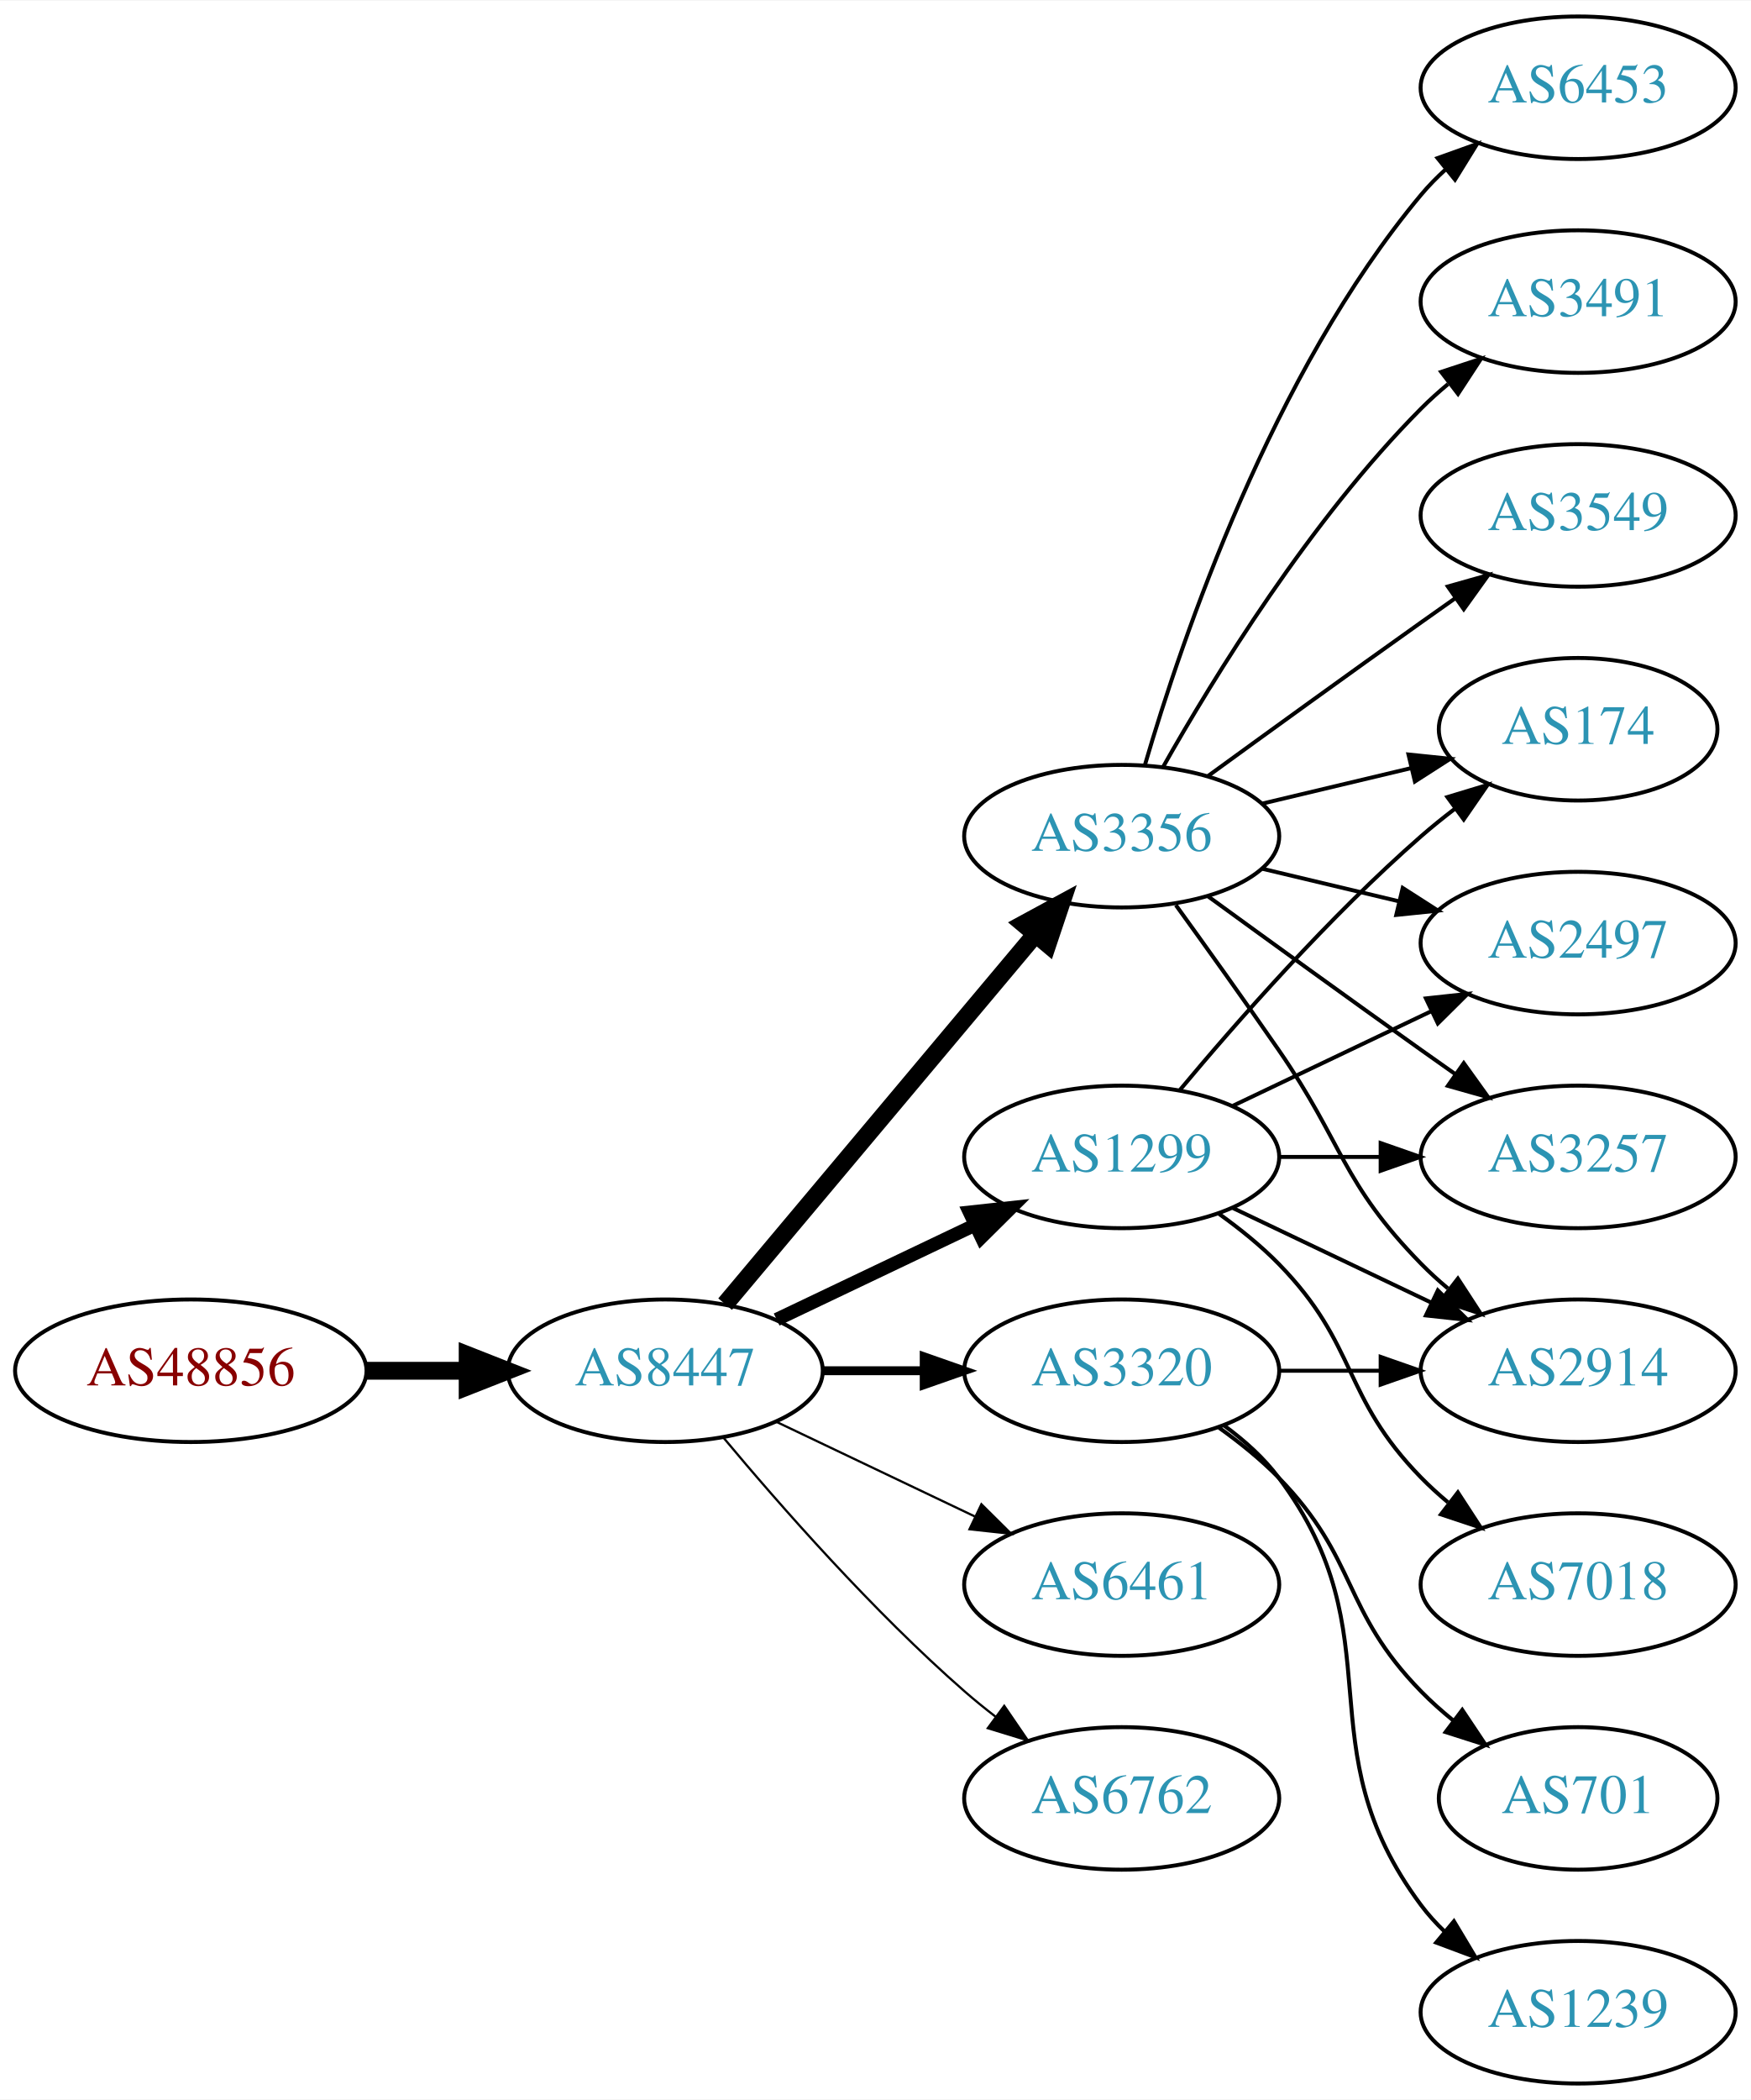
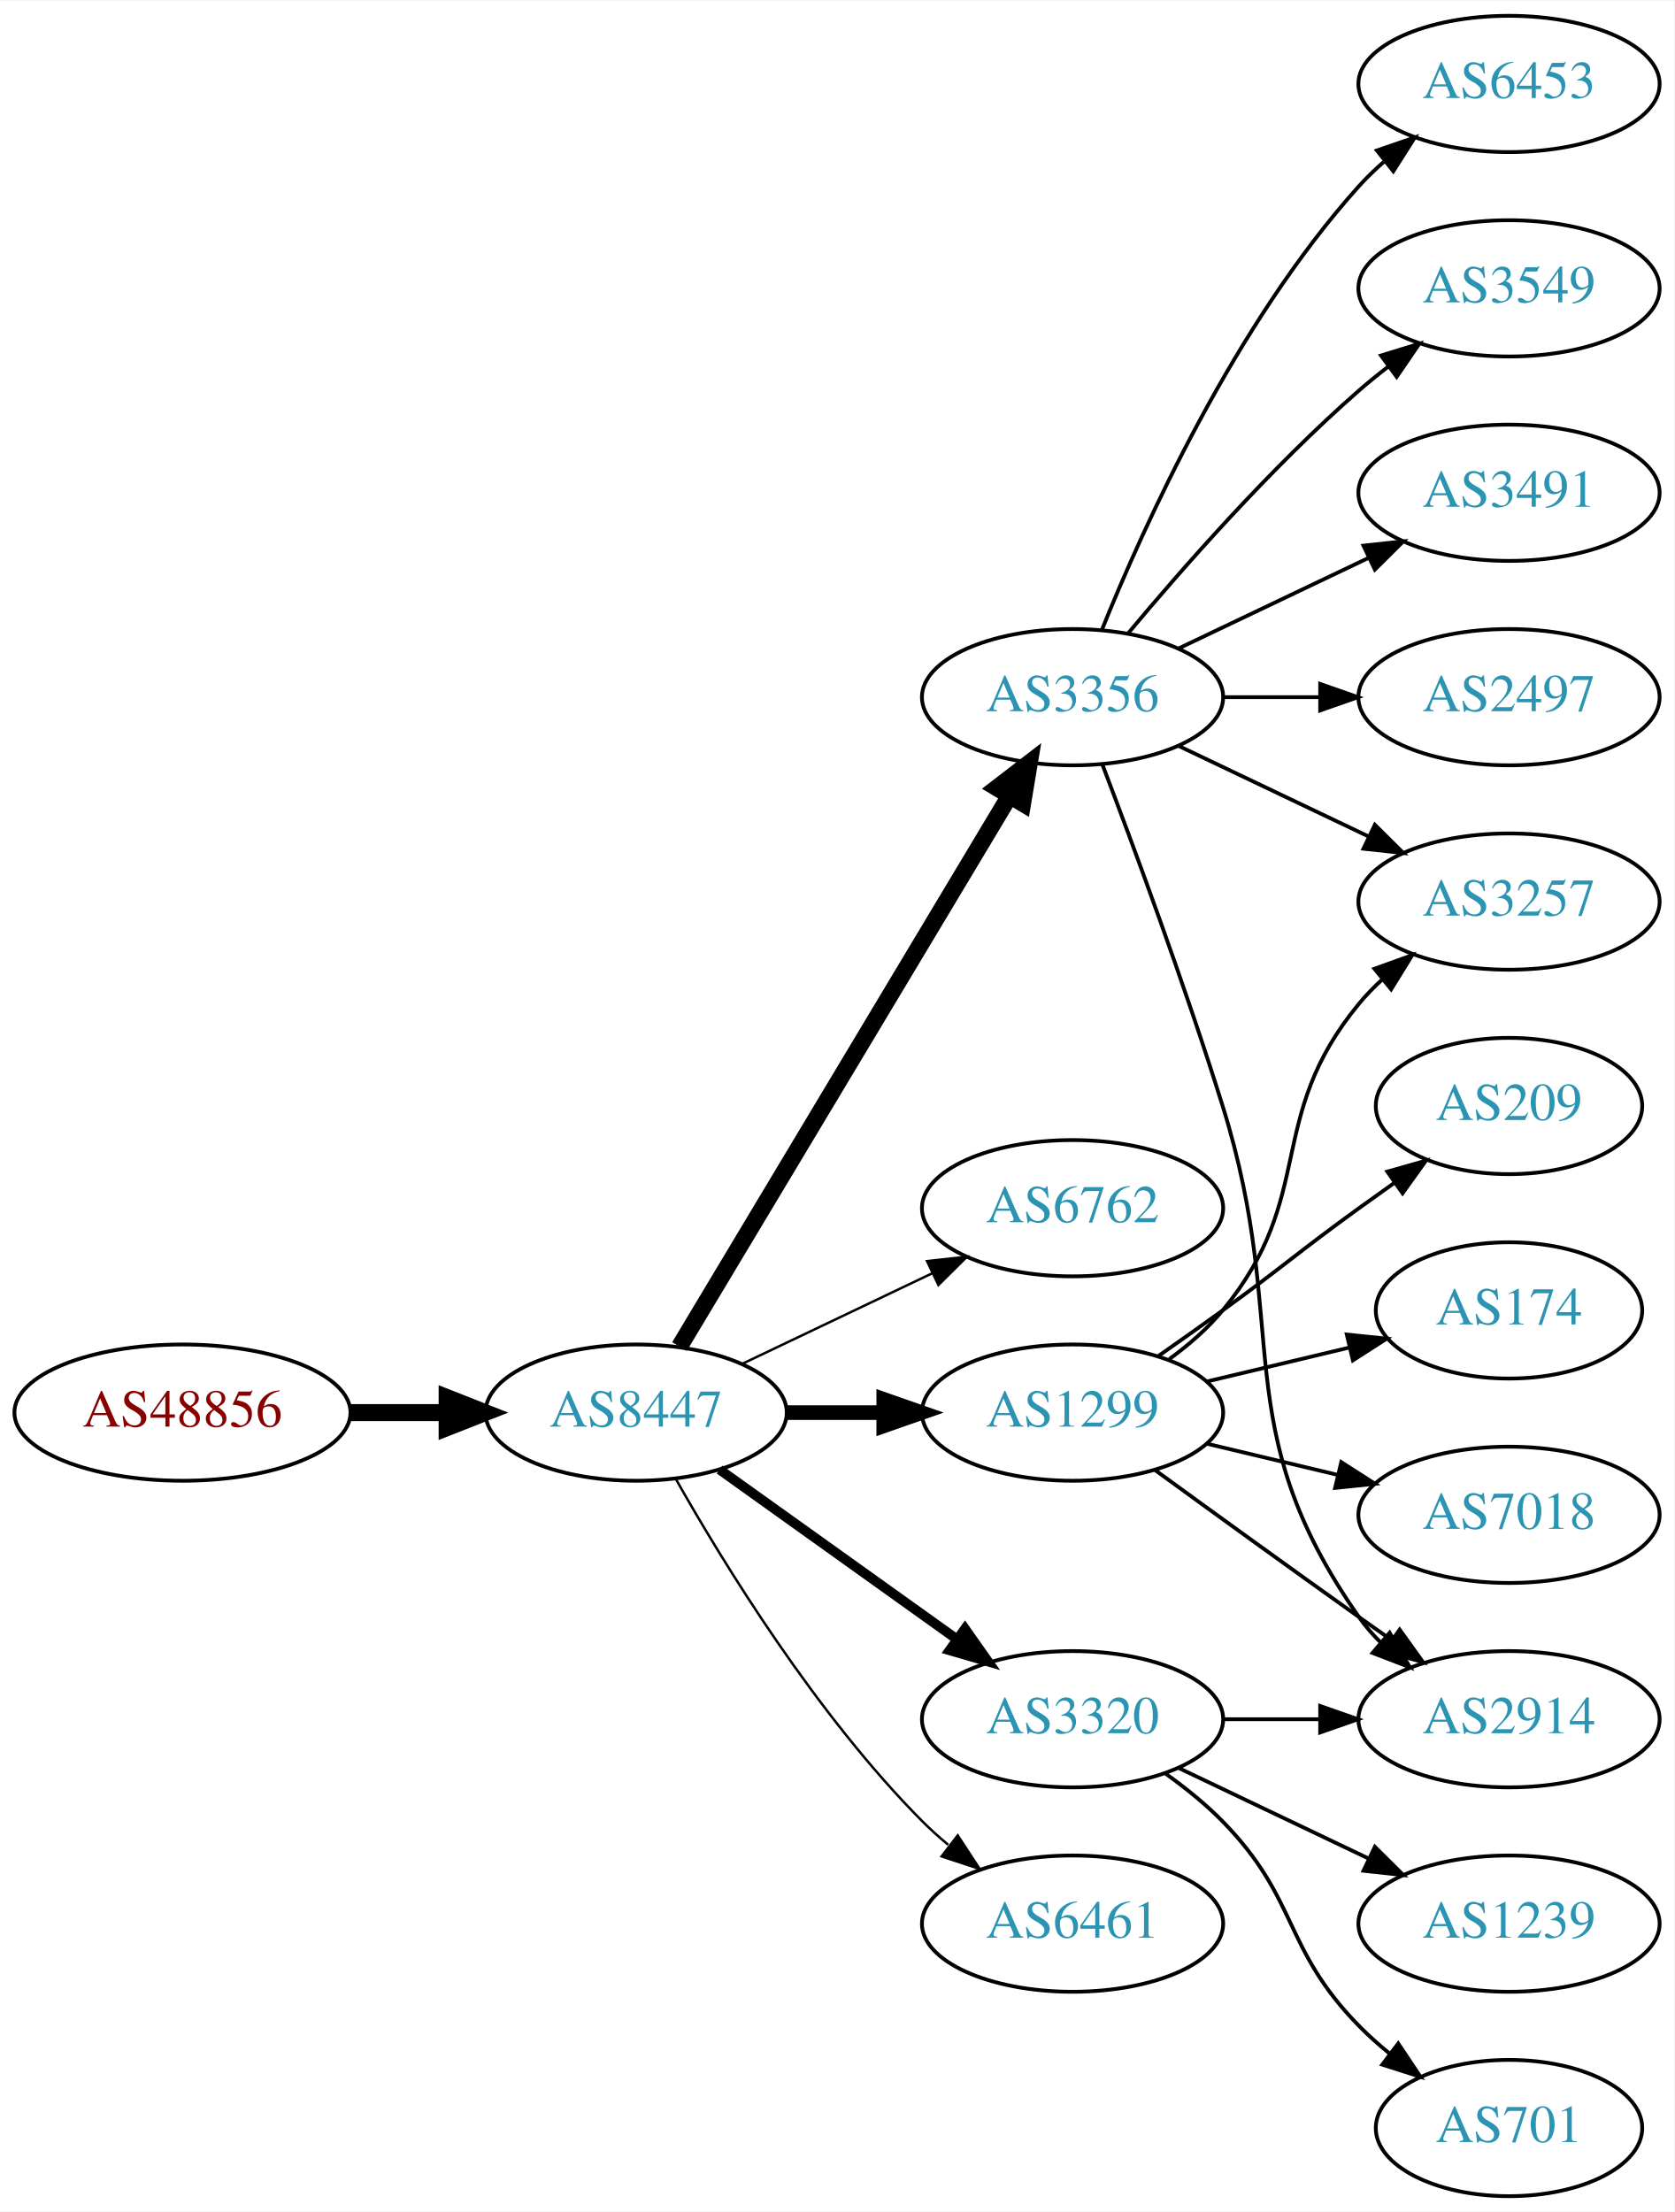
- <svg xmlns="http://www.w3.org/2000/svg" xmlns:xlink="http://www.w3.org/1999/xlink" width="442pt" height="530pt" viewBox="0.00 0.00 442.27 530.00">
-   <g id="graph0" class="graph" transform="scale(1 1) rotate(0) translate(4 526)">
-     <polygon fill="white" stroke="none" points="-4,4 -4,-526 438.271,-526 438.271,4 -4,4" />
+ <svg xmlns="http://www.w3.org/2000/svg" xmlns:xlink="http://www.w3.org/1999/xlink" width="442pt" height="584pt" viewBox="0.00 0.00 442.27 584.00">
+   <g id="graph0" class="graph" transform="scale(1 1) rotate(0) translate(4 580)">
+     <polygon fill="white" stroke="none" points="-4,4 -4,-580 438.271,-580 438.271,4 -4,4" />
    <g id="node1" class="node">
      <g id="a_node1">
        <a xlink:href="/asn/48856" xlink:title="AS48856 ~ Silhouette International Schmied AG [AT]">
-           <ellipse fill="#ffffff" stroke="black" cx="44.196" cy="-180" rx="44.393" ry="18" />
-           <text text-anchor="middle" x="44.196" y="-176.3" font-family="Times,serif" font-size="14.00" fill="#880000">AS48856</text>
+           <ellipse fill="#ffffff" stroke="black" cx="44.196" cy="-207" rx="44.393" ry="18" />
+           <text text-anchor="middle" x="44.196" y="-203.3" font-family="Times,serif" font-size="14.00" fill="#880000">AS48856</text>
        </a>
      </g>
    </g>
    <g id="node2" class="node">
      <g id="a_node2">
        <a xlink:href="/asn/8447" xlink:title="AS8447 ~ A1 Telekom Austria AG [AT]">
-           <ellipse fill="#ffffff" stroke="black" cx="164.039" cy="-180" rx="39.794" ry="18" />
-           <text text-anchor="middle" x="164.039" y="-176.3" font-family="Times,serif" font-size="14.00" fill="#2c94b3">AS8447</text>
+           <ellipse fill="#ffffff" stroke="black" cx="164.039" cy="-207" rx="39.794" ry="18" />
+           <text text-anchor="middle" x="164.039" y="-203.3" font-family="Times,serif" font-size="14.00" fill="#2c94b3">AS8447</text>
        </a>
      </g>
    </g>
    <g id="edge1" class="edge">
-       <path fill="none" stroke="black" stroke-width="4.5" d="M88.407,-180C96.72,-180 105.482,-180 113.965,-180" />
-       <polygon fill="black" stroke="black" stroke-width="4.5" points="114.123,-183.938 124.123,-180 114.123,-176.063 114.123,-183.938" />
+       <path fill="none" stroke="black" stroke-width="4.5" d="M88.407,-207C96.72,-207 105.482,-207 113.965,-207" />
+       <polygon fill="black" stroke="black" stroke-width="4.5" points="114.123,-210.938 124.123,-207 114.123,-203.063 114.123,-210.938" />
    </g>
    <g id="node3" class="node">
      <g id="a_node3">
        <a xlink:href="/asn/3356" xlink:title="AS3356 ~ Level 3 Parent, LLC [US]">
-           <ellipse fill="#ffffff" stroke="black" cx="279.332" cy="-315" rx="39.794" ry="18" />
-           <text text-anchor="middle" x="279.332" y="-311.3" font-family="Times,serif" font-size="14.00" fill="#2c94b3">AS3356</text>
+           <ellipse fill="#ffffff" stroke="black" cx="279.332" cy="-396" rx="39.794" ry="18" />
+           <text text-anchor="middle" x="279.332" y="-392.3" font-family="Times,serif" font-size="14.00" fill="#2c94b3">AS3356</text>
        </a>
      </g>
    </g>
    <g id="edge2" class="edge">
-       <path fill="none" stroke="black" stroke-width="4.5" d="M179.158,-196.825C198.833,-220.269 234.637,-262.934 257.415,-290.076" />
-       <polygon fill="black" stroke="black" stroke-width="4.5" points="254.59,-292.834 264.034,-297.963 260.622,-287.772 254.59,-292.834" />
+       <path fill="none" stroke="black" stroke-width="4.5" d="M175.494,-224.442C195.475,-257.775 239.18,-330.686 262.666,-369.866" />
+       <polygon fill="black" stroke="black" stroke-width="4.5" points="259.383,-372.048 267.902,-378.6 266.137,-367.999 259.383,-372.048" />
    </g>
    <g id="node4" class="node">
      <g id="a_node4">
-         <a xlink:href="/asn/1299" xlink:title="AS1299 ~ Telia Carrier [EU]">
-           <ellipse fill="#ffffff" stroke="black" cx="279.332" cy="-234" rx="39.794" ry="18" />
-           <text text-anchor="middle" x="279.332" y="-230.3" font-family="Times,serif" font-size="14.00" fill="#2c94b3">AS1299</text>
+         <a xlink:href="/asn/6762" xlink:title="AS6762 ~ TELECOM ITALIA SPARKLE S.p.A. [IT]">
+           <ellipse fill="#ffffff" stroke="black" cx="279.332" cy="-261" rx="39.794" ry="18" />
+           <text text-anchor="middle" x="279.332" y="-257.3" font-family="Times,serif" font-size="14.00" fill="#2c94b3">AS6762</text>
        </a>
      </g>
    </g>
    <g id="edge3" class="edge">
-       <path fill="none" stroke="black" stroke-width="3.375" d="M192.175,-192.934C207.169,-200.081 225.99,-209.052 242.213,-216.785" />
-       <polygon fill="black" stroke="black" stroke-width="3.375" points="240.884,-220.028 251.417,-221.171 243.895,-213.709 240.884,-220.028" />
+       <path fill="none" stroke="black" stroke-width="0.643" d="M192.175,-219.934C207.169,-227.081 225.99,-236.052 242.213,-243.785" />
+       <polygon fill="black" stroke="black" stroke-width="0.643" points="240.884,-247.028 251.417,-248.171 243.895,-240.709 240.884,-247.028" />
    </g>
    <g id="node5" class="node">
      <g id="a_node5">
-         <a xlink:href="/asn/3320" xlink:title="AS3320 ~ DTAG [DE]">
-           <ellipse fill="#ffffff" stroke="black" cx="279.332" cy="-180" rx="39.794" ry="18" />
-           <text text-anchor="middle" x="279.332" y="-176.3" font-family="Times,serif" font-size="14.00" fill="#2c94b3">AS3320</text>
+         <a xlink:href="/asn/1299" xlink:title="AS1299 ~ Telia Carrier [EU]">
+           <ellipse fill="#ffffff" stroke="black" cx="279.332" cy="-207" rx="39.794" ry="18" />
+           <text text-anchor="middle" x="279.332" y="-203.3" font-family="Times,serif" font-size="14.00" fill="#2c94b3">AS1299</text>
        </a>
      </g>
    </g>
    <g id="edge4" class="edge">
-       <path fill="none" stroke="black" stroke-width="2.25" d="M203.711,-180C211.914,-180 220.678,-180 229.21,-180" />
-       <polygon fill="black" stroke="black" stroke-width="2.25" points="229.449,-183.5 239.449,-180 229.449,-176.5 229.449,-183.5" />
+       <path fill="none" stroke="black" stroke-width="3.857" d="M203.711,-207C211.914,-207 220.678,-207 229.21,-207" />
+       <polygon fill="black" stroke="black" stroke-width="3.857" points="229.449,-210.5 239.449,-207 229.449,-203.5 229.449,-210.5" />
    </g>
    <g id="node6" class="node">
      <g id="a_node6">
-         <a xlink:href="/asn/6461" xlink:title="AS6461 ~ Zayo Bandwidth [US]">
+         <a xlink:href="/asn/3320" xlink:title="AS3320 ~ DTAG [DE]">
          <ellipse fill="#ffffff" stroke="black" cx="279.332" cy="-126" rx="39.794" ry="18" />
-           <text text-anchor="middle" x="279.332" y="-122.3" font-family="Times,serif" font-size="14.00" fill="#2c94b3">AS6461</text>
+           <text text-anchor="middle" x="279.332" y="-122.3" font-family="Times,serif" font-size="14.00" fill="#2c94b3">AS3320</text>
        </a>
      </g>
    </g>
    <g id="edge5" class="edge">
-       <path fill="none" stroke="black" stroke-width="0.562" d="M192.175,-167.066C207.169,-159.919 225.99,-150.948 242.213,-143.215" />
-       <polygon fill="black" stroke="black" stroke-width="0.562" points="243.895,-146.291 251.417,-138.829 240.884,-139.972 243.895,-146.291" />
+       <path fill="none" stroke="black" stroke-width="2.571" d="M186.083,-191.954C203.697,-179.361 229.036,-161.245 248.701,-147.184" />
+       <polygon fill="black" stroke="black" stroke-width="2.571" points="250.917,-149.903 257.016,-141.24 246.845,-144.209 250.917,-149.903" />
    </g>
    <g id="node7" class="node">
      <g id="a_node7">
-         <a xlink:href="/asn/6762" xlink:title="AS6762 ~ TELECOM ITALIA SPARKLE S.p.A. [IT]">
+         <a xlink:href="/asn/6461" xlink:title="AS6461 ~ Zayo Bandwidth [US]">
          <ellipse fill="#ffffff" stroke="black" cx="279.332" cy="-72" rx="39.794" ry="18" />
-           <text text-anchor="middle" x="279.332" y="-68.3" font-family="Times,serif" font-size="14.00" fill="#2c94b3">AS6762</text>
+           <text text-anchor="middle" x="279.332" y="-68.3" font-family="Times,serif" font-size="14.00" fill="#2c94b3">AS6461</text>
        </a>
      </g>
    </g>
    <g id="edge6" class="edge">
-       <path fill="none" stroke="black" stroke-width="0.562" d="M178.669,-163.183C192.951,-146.071 216.498,-119.255 239.685,-99 242.151,-96.846 244.789,-94.706 247.487,-92.628" />
-       <polygon fill="black" stroke="black" stroke-width="0.562" points="249.66,-95.375 255.641,-86.63 245.512,-89.736 249.66,-95.375" />
-     </g>
-     <g id="node8" class="node">
-       <g id="a_node8">
-         <a xlink:href="/asn/6453" xlink:title="AS6453 ~ TATA COMMUNICATIONS (AMERICA) INC [US]">
-           <ellipse fill="#ffffff" stroke="black" cx="394.625" cy="-504" rx="39.794" ry="18" />
-           <text text-anchor="middle" x="394.625" y="-500.3" font-family="Times,serif" font-size="14.00" fill="#2c94b3">AS6453</text>
-         </a>
-       </g>
-     </g>
-     <g id="edge7" class="edge">
-       <path fill="none" stroke="black" d="M285.206,-333.002C294.52,-364.844 317.336,-431.981 354.978,-477 356.848,-479.237 358.947,-481.374 361.173,-483.396" />
-       <polygon fill="black" stroke="black" points="359.116,-486.234 369.092,-489.804 363.52,-480.793 359.116,-486.234" />
+       <path fill="none" stroke="black" stroke-width="0.643" d="M174.498,-189.51C187.28,-166.904 211.712,-127.114 239.685,-99 241.796,-96.879 244.092,-94.812 246.477,-92.829" />
+       <polygon fill="black" stroke="black" stroke-width="0.643" points="248.993,-95.31 254.793,-86.444 244.73,-89.758 248.993,-95.31" />
    </g>
    <g id="node9" class="node">
      <g id="a_node9">
-         <a xlink:href="/asn/174" xlink:title="AS174 ~ Cogent Communications [US]">
-           <ellipse fill="#ffffff" stroke="black" cx="394.625" cy="-342" rx="35.194" ry="18" />
-           <text text-anchor="middle" x="394.625" y="-338.3" font-family="Times,serif" font-size="14.00" fill="#2c94b3">AS174</text>
-         </a>
-       </g>
-     </g>
-     <g id="edge8" class="edge">
-       <path fill="none" stroke="black" d="M314.939,-323.248C326.733,-326.058 340.038,-329.229 352.306,-332.153" />
-       <polygon fill="black" stroke="black" points="351.772,-335.624 362.311,-334.537 353.394,-328.814 351.772,-335.624" />
+         <a xlink:href="/asn/2914" xlink:title="AS2914 ~ NTT America, Inc. [US]">
+           <ellipse fill="#ffffff" stroke="black" cx="394.625" cy="-126" rx="39.794" ry="18" />
+           <text text-anchor="middle" x="394.625" y="-122.3" font-family="Times,serif" font-size="14.00" fill="#2c94b3">AS2914</text>
+         </a>
+       </g>
+     </g>
+     <g id="edge15" class="edge">
+       <path fill="none" stroke="black" d="M287.219,-378.191C295.329,-356.906 308.964,-320.131 318.978,-288 337.455,-228.716 319.365,-203.869 354.978,-153 356.65,-150.611 358.606,-148.365 360.733,-146.267" />
+       <polygon fill="black" stroke="black" points="363.097,-148.851 368.465,-139.716 358.573,-143.51 363.097,-148.851" />
    </g>
    <g id="node10" class="node">
      <g id="a_node10">
+         <a xlink:href="/asn/3257" xlink:title="AS3257 ~ GTT [DE]">
+           <ellipse fill="#ffffff" stroke="black" cx="394.625" cy="-342" rx="39.794" ry="18" />
+           <text text-anchor="middle" x="394.625" y="-338.3" font-family="Times,serif" font-size="14.00" fill="#2c94b3">AS3257</text>
+         </a>
+       </g>
+     </g>
+     <g id="edge17" class="edge">
+       <path fill="none" stroke="black" d="M307.468,-383.066C322.462,-375.919 341.283,-366.948 357.506,-359.215" />
+       <polygon fill="black" stroke="black" points="359.188,-362.291 366.71,-354.829 356.177,-355.972 359.188,-362.291" />
+     </g>
+     <g id="node15" class="node">
+       <g id="a_node15">
+         <a xlink:href="/asn/3549" xlink:title="AS3549 ~ Level 3 Parent, LLC [US]">
+           <ellipse fill="#ffffff" stroke="black" cx="394.625" cy="-504" rx="39.794" ry="18" />
+           <text text-anchor="middle" x="394.625" y="-500.3" font-family="Times,serif" font-size="14.00" fill="#2c94b3">AS3549</text>
+         </a>
+       </g>
+     </g>
+     <g id="edge16" class="edge">
+       <path fill="none" stroke="black" d="M293.962,-412.817C308.244,-429.929 331.791,-456.745 354.978,-477 357.444,-479.154 360.082,-481.294 362.78,-483.372" />
+       <polygon fill="black" stroke="black" points="360.805,-486.264 370.934,-489.37 364.953,-480.625 360.805,-486.264" />
+     </g>
+     <g id="node16" class="node">
+       <g id="a_node16">
        <a xlink:href="/asn/3491" xlink:title="AS3491 ~ PCCW Global, Inc. [US]">
          <ellipse fill="#ffffff" stroke="black" cx="394.625" cy="-450" rx="39.794" ry="18" />
          <text text-anchor="middle" x="394.625" y="-446.3" font-family="Times,serif" font-size="14.00" fill="#2c94b3">AS3491</text>
        </a>
      </g>
    </g>
+     <g id="edge18" class="edge">
+       <path fill="none" stroke="black" d="M307.468,-408.934C322.462,-416.081 341.283,-425.052 357.506,-432.785" />
+       <polygon fill="black" stroke="black" points="356.177,-436.028 366.71,-437.171 359.188,-429.709 356.177,-436.028" />
+     </g>
+     <g id="node17" class="node">
+       <g id="a_node17">
+         <a xlink:href="/asn/2497" xlink:title="AS2497 ~ Internet Initiative Japan Inc. [JP]">
+           <ellipse fill="#ffffff" stroke="black" cx="394.625" cy="-396" rx="39.794" ry="18" />
+           <text text-anchor="middle" x="394.625" y="-392.3" font-family="Times,serif" font-size="14.00" fill="#2c94b3">AS2497</text>
+         </a>
+       </g>
+     </g>
+     <g id="edge19" class="edge">
+       <path fill="none" stroke="black" d="M319.004,-396C327.207,-396 335.971,-396 344.503,-396" />
+       <polygon fill="black" stroke="black" points="344.742,-399.5 354.742,-396 344.742,-392.5 344.742,-399.5" />
+     </g>
+     <g id="node18" class="node">
+       <g id="a_node18">
+         <a xlink:href="/asn/6453" xlink:title="AS6453 ~ TATA COMMUNICATIONS (AMERICA) INC [US]">
+           <ellipse fill="#ffffff" stroke="black" cx="394.625" cy="-558" rx="39.794" ry="18" />
+           <text text-anchor="middle" x="394.625" y="-554.3" font-family="Times,serif" font-size="14.00" fill="#2c94b3">AS6453</text>
+         </a>
+       </g>
+     </g>
+     <g id="edge20" class="edge">
+       <path fill="none" stroke="black" d="M287.079,-413.787C298.13,-441.243 322.184,-494.578 354.978,-531 356.98,-533.224 359.199,-535.363 361.532,-537.397" />
+       <polygon fill="black" stroke="black" points="359.73,-540.433 369.751,-543.873 364.062,-534.935 359.73,-540.433" />
+     </g>
+     <g id="node8" class="node">
+       <g id="a_node8">
+         <a xlink:href="/asn/174" xlink:title="AS174 ~ Cogent Communications [US]">
+           <ellipse fill="#ffffff" stroke="black" cx="394.625" cy="-234" rx="35.194" ry="18" />
+           <text text-anchor="middle" x="394.625" y="-230.3" font-family="Times,serif" font-size="14.00" fill="#2c94b3">AS174</text>
+         </a>
+       </g>
+     </g>
+     <g id="edge7" class="edge">
+       <path fill="none" stroke="black" d="M314.939,-215.248C326.733,-218.058 340.038,-221.229 352.306,-224.153" />
+       <polygon fill="black" stroke="black" points="351.772,-227.624 362.311,-226.537 353.394,-220.814 351.772,-227.624" />
+     </g>
+     <g id="edge8" class="edge">
+       <path fill="none" stroke="black" d="M301.18,-191.778C316.114,-180.909 336.727,-165.975 354.978,-153 357.799,-150.995 360.742,-148.915 363.69,-146.841" />
+       <polygon fill="black" stroke="black" points="365.736,-149.681 371.914,-141.074 361.717,-143.95 365.736,-149.681" />
+     </g>
    <g id="edge9" class="edge">
-       <path fill="none" stroke="black" d="M289.791,-332.49C302.573,-355.096 327.005,-394.886 354.978,-423 357.089,-425.121 359.385,-427.188 361.77,-429.171" />
-       <polygon fill="black" stroke="black" points="360.023,-432.242 370.086,-435.556 364.286,-426.69 360.023,-432.242" />
+       <path fill="none" stroke="black" d="M304.912,-221.156C310.007,-224.872 315.02,-229.201 318.978,-234 344.043,-264.394 329.913,-284.606 354.978,-315 356.833,-317.25 358.92,-319.396 361.139,-321.424" />
+       <polygon fill="black" stroke="black" points="359.075,-324.256 369.044,-327.844 363.488,-318.823 359.075,-324.256" />
    </g>
    <g id="node11" class="node">
      <g id="a_node11">
-         <a xlink:href="/asn/2497" xlink:title="AS2497 ~ Internet Initiative Japan Inc. [JP]">
-           <ellipse fill="#ffffff" stroke="black" cx="394.625" cy="-288" rx="39.794" ry="18" />
-           <text text-anchor="middle" x="394.625" y="-284.3" font-family="Times,serif" font-size="14.00" fill="#2c94b3">AS2497</text>
+         <a xlink:href="/asn/7018" xlink:title="AS7018 ~ AT&amp;T Services, Inc. [US]">
+           <ellipse fill="#ffffff" stroke="black" cx="394.625" cy="-180" rx="39.794" ry="18" />
+           <text text-anchor="middle" x="394.625" y="-176.3" font-family="Times,serif" font-size="14.00" fill="#2c94b3">AS7018</text>
        </a>
      </g>
    </g>
    <g id="edge10" class="edge">
-       <path fill="none" stroke="black" d="M314.939,-306.752C325.81,-304.162 337.964,-301.265 349.407,-298.538" />
-       <polygon fill="black" stroke="black" points="350.313,-301.92 359.229,-296.197 348.69,-295.111 350.313,-301.92" />
+       <path fill="none" stroke="black" d="M314.939,-198.752C325.81,-196.162 337.964,-193.265 349.407,-190.538" />
+       <polygon fill="black" stroke="black" points="350.313,-193.92 359.229,-188.197 348.69,-187.111 350.313,-193.92" />
    </g>
    <g id="node12" class="node">
      <g id="a_node12">
-         <a xlink:href="/asn/2914" xlink:title="AS2914 ~ NTT America, Inc. [US]">
-           <ellipse fill="#ffffff" stroke="black" cx="394.625" cy="-180" rx="39.794" ry="18" />
-           <text text-anchor="middle" x="394.625" y="-176.3" font-family="Times,serif" font-size="14.00" fill="#2c94b3">AS2914</text>
+         <a xlink:href="/asn/209" xlink:title="AS209 ~ CenturyLink Communications, LLC [US]">
+           <ellipse fill="#ffffff" stroke="black" cx="394.625" cy="-288" rx="35.194" ry="18" />
+           <text text-anchor="middle" x="394.625" y="-284.3" font-family="Times,serif" font-size="14.00" fill="#2c94b3">AS209</text>
        </a>
      </g>
    </g>
    <g id="edge11" class="edge">
-       <path fill="none" stroke="black" d="M293.011,-297.594C300.626,-287.063 310.459,-273.33 318.978,-261 335.374,-237.269 334.806,-227.617 354.978,-207 357.071,-204.861 359.354,-202.782 361.731,-200.79" />
-       <polygon fill="black" stroke="black" points="364.249,-203.268 370.031,-194.389 359.974,-197.725 364.249,-203.268" />
+       <path fill="none" stroke="black" d="M302.089,-222.009C307.623,-225.879 313.542,-230.064 318.978,-234 335.178,-245.729 338.778,-249.271 354.978,-261 358.007,-263.193 361.186,-265.463 364.364,-267.713" />
+       <polygon fill="black" stroke="black" points="362.481,-270.667 372.675,-273.555 366.506,-264.941 362.481,-270.667" />
+     </g>
+     <g id="edge14" class="edge">
+       <path fill="none" stroke="black" d="M319.004,-126C327.207,-126 335.971,-126 344.503,-126" />
+       <polygon fill="black" stroke="black" points="344.742,-129.5 354.742,-126 344.742,-122.5 344.742,-129.5" />
    </g>
    <g id="node13" class="node">
      <g id="a_node13">
-         <a xlink:href="/asn/3257" xlink:title="AS3257 ~ GTT [DE]">
-           <ellipse fill="#ffffff" stroke="black" cx="394.625" cy="-234" rx="39.794" ry="18" />
-           <text text-anchor="middle" x="394.625" y="-230.3" font-family="Times,serif" font-size="14.00" fill="#2c94b3">AS3257</text>
+         <a xlink:href="/asn/701" xlink:title="AS701 ~ UUNET [US]">
+           <ellipse fill="#ffffff" stroke="black" cx="394.625" cy="-18" rx="35.194" ry="18" />
+           <text text-anchor="middle" x="394.625" y="-14.3" font-family="Times,serif" font-size="14.00" fill="#2c94b3">AS701</text>
        </a>
      </g>
    </g>
    <g id="edge12" class="edge">
-       <path fill="none" stroke="black" d="M301.18,-299.778C316.114,-288.909 336.727,-273.975 354.978,-261 357.799,-258.995 360.742,-256.915 363.69,-254.841" />
-       <polygon fill="black" stroke="black" points="365.736,-257.681 371.914,-249.074 361.717,-251.95 365.736,-257.681" />
+       <path fill="none" stroke="black" d="M303.926,-111.611C309.182,-107.852 314.513,-103.563 318.978,-99 339.151,-78.383 334.806,-65.617 354.978,-45 357.457,-42.466 360.204,-40.017 363.056,-37.696" />
+       <polygon fill="black" stroke="black" points="365.359,-40.343 371.242,-31.532 361.148,-34.752 365.359,-40.343" />
    </g>
    <g id="node14" class="node">
      <g id="a_node14">
-         <a xlink:href="/asn/3549" xlink:title="AS3549 ~ Level 3 Parent, LLC [US]">
-           <ellipse fill="#ffffff" stroke="black" cx="394.625" cy="-396" rx="39.794" ry="18" />
-           <text text-anchor="middle" x="394.625" y="-392.3" font-family="Times,serif" font-size="14.00" fill="#2c94b3">AS3549</text>
+         <a xlink:href="/asn/1239" xlink:title="AS1239 ~ Sprint [US]">
+           <ellipse fill="#ffffff" stroke="black" cx="394.625" cy="-72" rx="39.794" ry="18" />
+           <text text-anchor="middle" x="394.625" y="-68.3" font-family="Times,serif" font-size="14.00" fill="#2c94b3">AS1239</text>
        </a>
      </g>
    </g>
    <g id="edge13" class="edge">
-       <path fill="none" stroke="black" d="M301.18,-330.222C316.114,-341.091 336.727,-356.025 354.978,-369 357.799,-371.005 360.742,-373.085 363.69,-375.159" />
-       <polygon fill="black" stroke="black" points="361.717,-378.05 371.914,-380.926 365.736,-372.319 361.717,-378.05" />
-     </g>
-     <g id="edge18" class="edge">
-       <path fill="none" stroke="black" d="M293.962,-250.817C308.244,-267.929 331.791,-294.745 354.978,-315 357.648,-317.332 360.521,-319.648 363.451,-321.886" />
-       <polygon fill="black" stroke="black" points="361.602,-324.87 371.742,-327.939 365.729,-319.216 361.602,-324.87" />
-     </g>
-     <g id="edge15" class="edge">
-       <path fill="none" stroke="black" d="M307.468,-246.934C322.462,-254.081 341.283,-263.052 357.506,-270.785" />
-       <polygon fill="black" stroke="black" points="356.177,-274.028 366.71,-275.171 359.188,-267.709 356.177,-274.028" />
-     </g>
-     <g id="edge16" class="edge">
-       <path fill="none" stroke="black" d="M307.468,-221.066C322.462,-213.919 341.283,-204.948 357.506,-197.215" />
-       <polygon fill="black" stroke="black" points="359.188,-200.291 366.71,-192.829 356.177,-193.972 359.188,-200.291" />
-     </g>
-     <g id="edge17" class="edge">
-       <path fill="none" stroke="black" d="M319.004,-234C327.207,-234 335.971,-234 344.503,-234" />
-       <polygon fill="black" stroke="black" points="344.742,-237.5 354.742,-234 344.742,-230.5 344.742,-237.5" />
-     </g>
-     <g id="node15" class="node">
-       <g id="a_node15">
-         <a xlink:href="/asn/7018" xlink:title="AS7018 ~ AT&amp;T Services, Inc. [US]">
-           <ellipse fill="#ffffff" stroke="black" cx="394.625" cy="-126" rx="39.794" ry="18" />
-           <text text-anchor="middle" x="394.625" y="-122.3" font-family="Times,serif" font-size="14.00" fill="#2c94b3">AS7018</text>
-         </a>
-       </g>
-     </g>
-     <g id="edge14" class="edge">
-       <path fill="none" stroke="black" d="M303.926,-219.611C309.182,-215.852 314.513,-211.563 318.978,-207 339.151,-186.383 334.806,-173.617 354.978,-153 357.071,-150.861 359.354,-148.782 361.731,-146.79" />
-       <polygon fill="black" stroke="black" points="364.249,-149.268 370.031,-140.389 359.974,-143.725 364.249,-149.268" />
-     </g>
-     <g id="edge19" class="edge">
-       <path fill="none" stroke="black" d="M319.004,-180C327.207,-180 335.971,-180 344.503,-180" />
-       <polygon fill="black" stroke="black" points="344.742,-183.5 354.742,-180 344.742,-176.5 344.742,-183.5" />
-     </g>
-     <g id="node16" class="node">
-       <g id="a_node16">
-         <a xlink:href="/asn/701" xlink:title="AS701 ~ UUNET [US]">
-           <ellipse fill="#ffffff" stroke="black" cx="394.625" cy="-72" rx="35.194" ry="18" />
-           <text text-anchor="middle" x="394.625" y="-68.3" font-family="Times,serif" font-size="14.00" fill="#2c94b3">AS701</text>
-         </a>
-       </g>
-     </g>
-     <g id="edge20" class="edge">
-       <path fill="none" stroke="black" d="M303.926,-165.611C309.182,-161.852 314.513,-157.563 318.978,-153 339.151,-132.383 334.806,-119.617 354.978,-99 357.457,-96.466 360.204,-94.017 363.056,-91.696" />
-       <polygon fill="black" stroke="black" points="365.359,-94.343 371.242,-85.532 361.148,-88.752 365.359,-94.343" />
-     </g>
-     <g id="node17" class="node">
-       <g id="a_node17">
-         <a xlink:href="/asn/1239" xlink:title="AS1239 ~ Sprint [US]">
-           <ellipse fill="#ffffff" stroke="black" cx="394.625" cy="-18" rx="39.794" ry="18" />
-           <text text-anchor="middle" x="394.625" y="-14.3" font-family="Times,serif" font-size="14.00" fill="#2c94b3">AS1239</text>
-         </a>
-       </g>
-     </g>
-     <g id="edge21" class="edge">
-       <path fill="none" stroke="black" d="M305.262,-166.118C310.338,-162.389 315.256,-157.984 318.978,-153 349.249,-112.458 324.707,-85.542 354.978,-45 356.723,-42.664 358.73,-40.455 360.893,-38.383" />
-       <polygon fill="black" stroke="black" points="363.253,-40.973 368.694,-31.882 358.771,-35.595 363.253,-40.973" />
+       <path fill="none" stroke="black" d="M307.468,-113.066C322.462,-105.919 341.283,-96.948 357.506,-89.215" />
+       <polygon fill="black" stroke="black" points="359.188,-92.291 366.71,-84.829 356.177,-85.972 359.188,-92.291" />
    </g>
  </g>
</svg>
